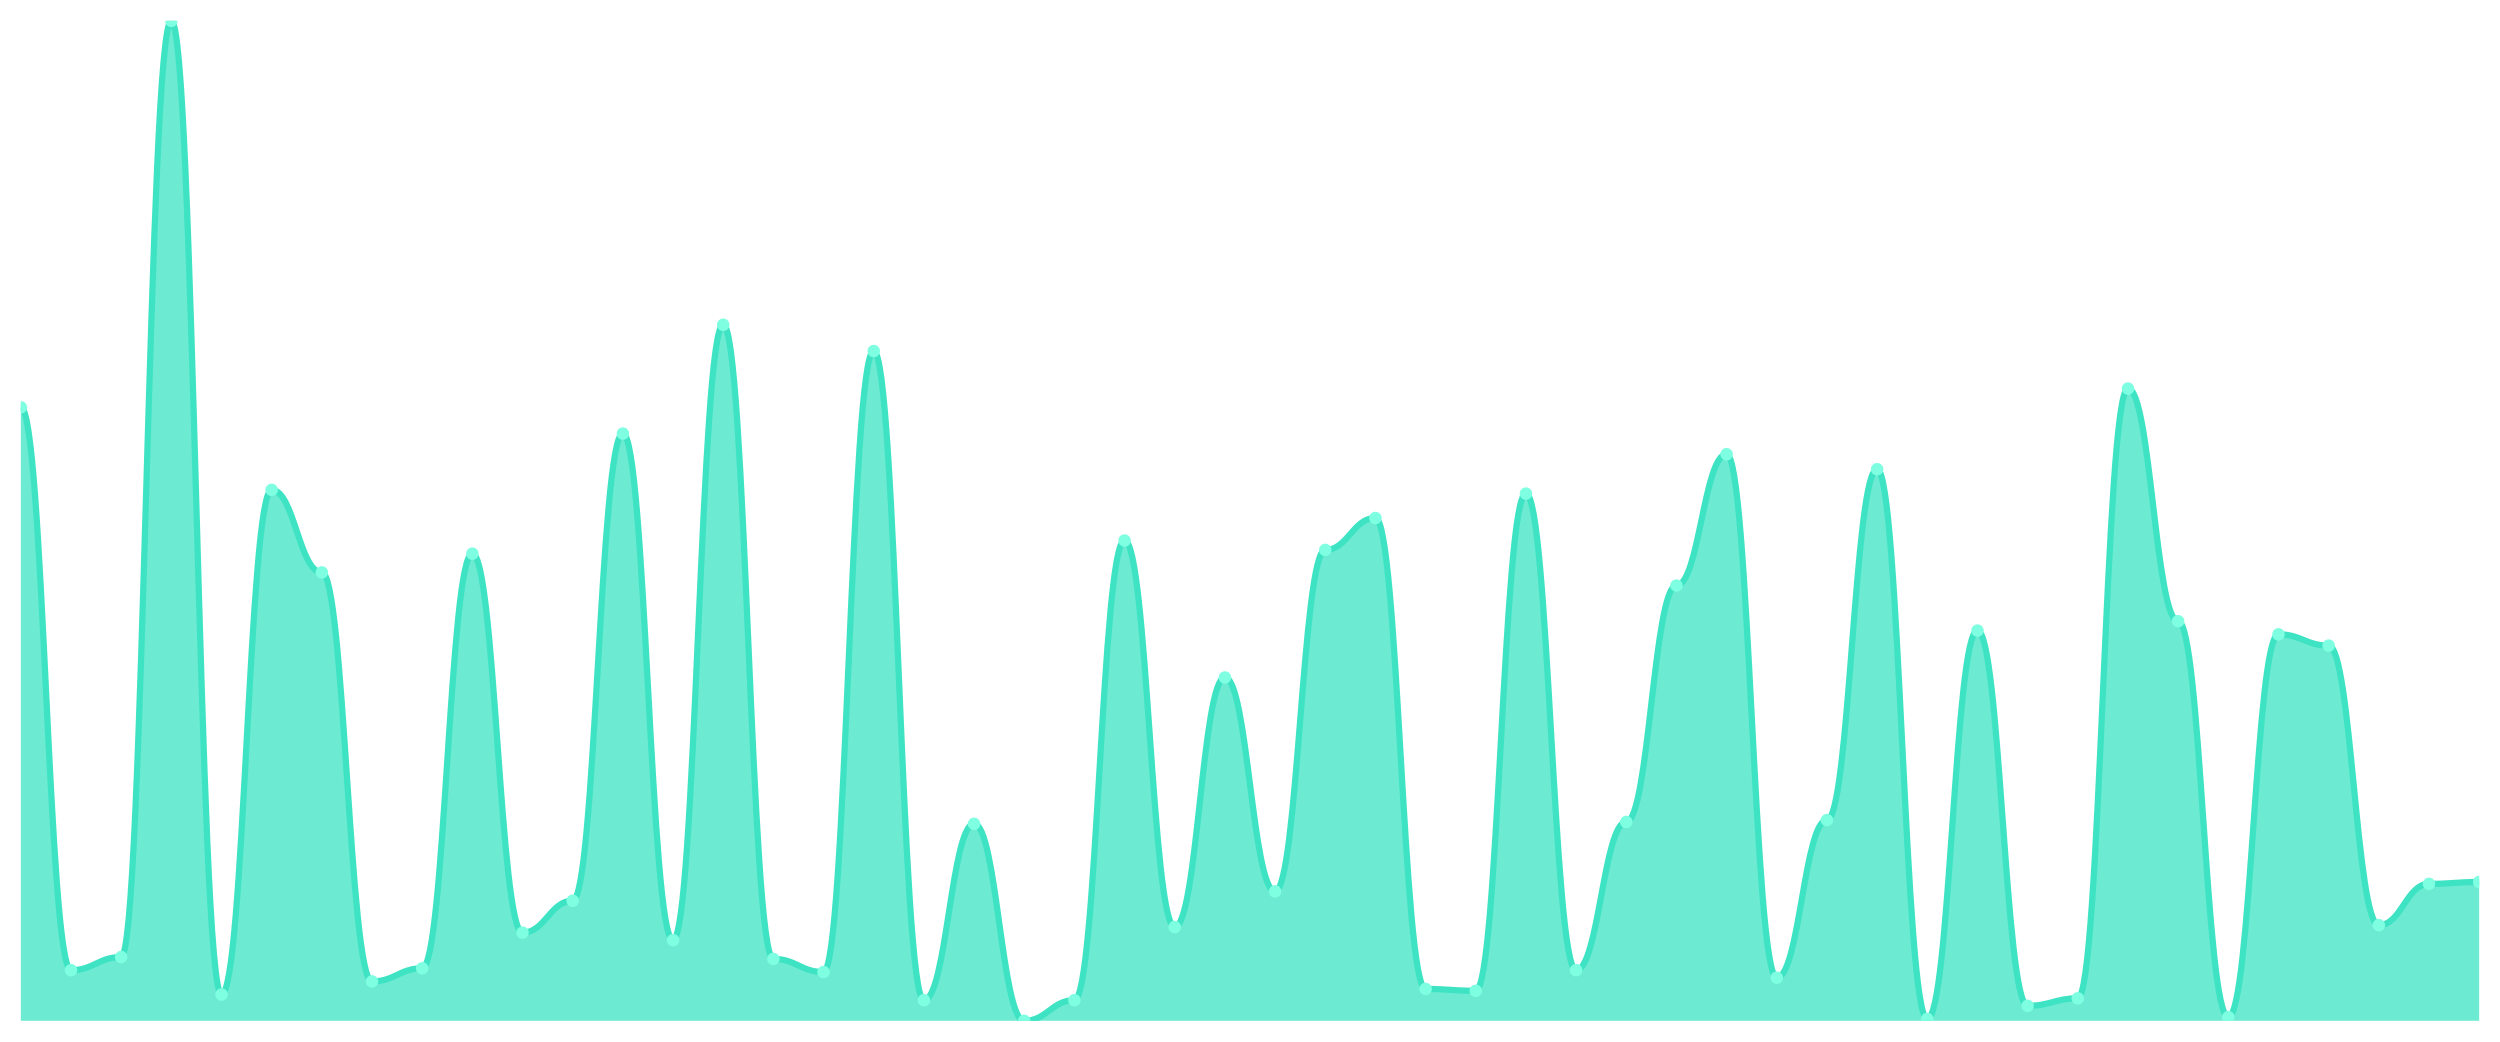
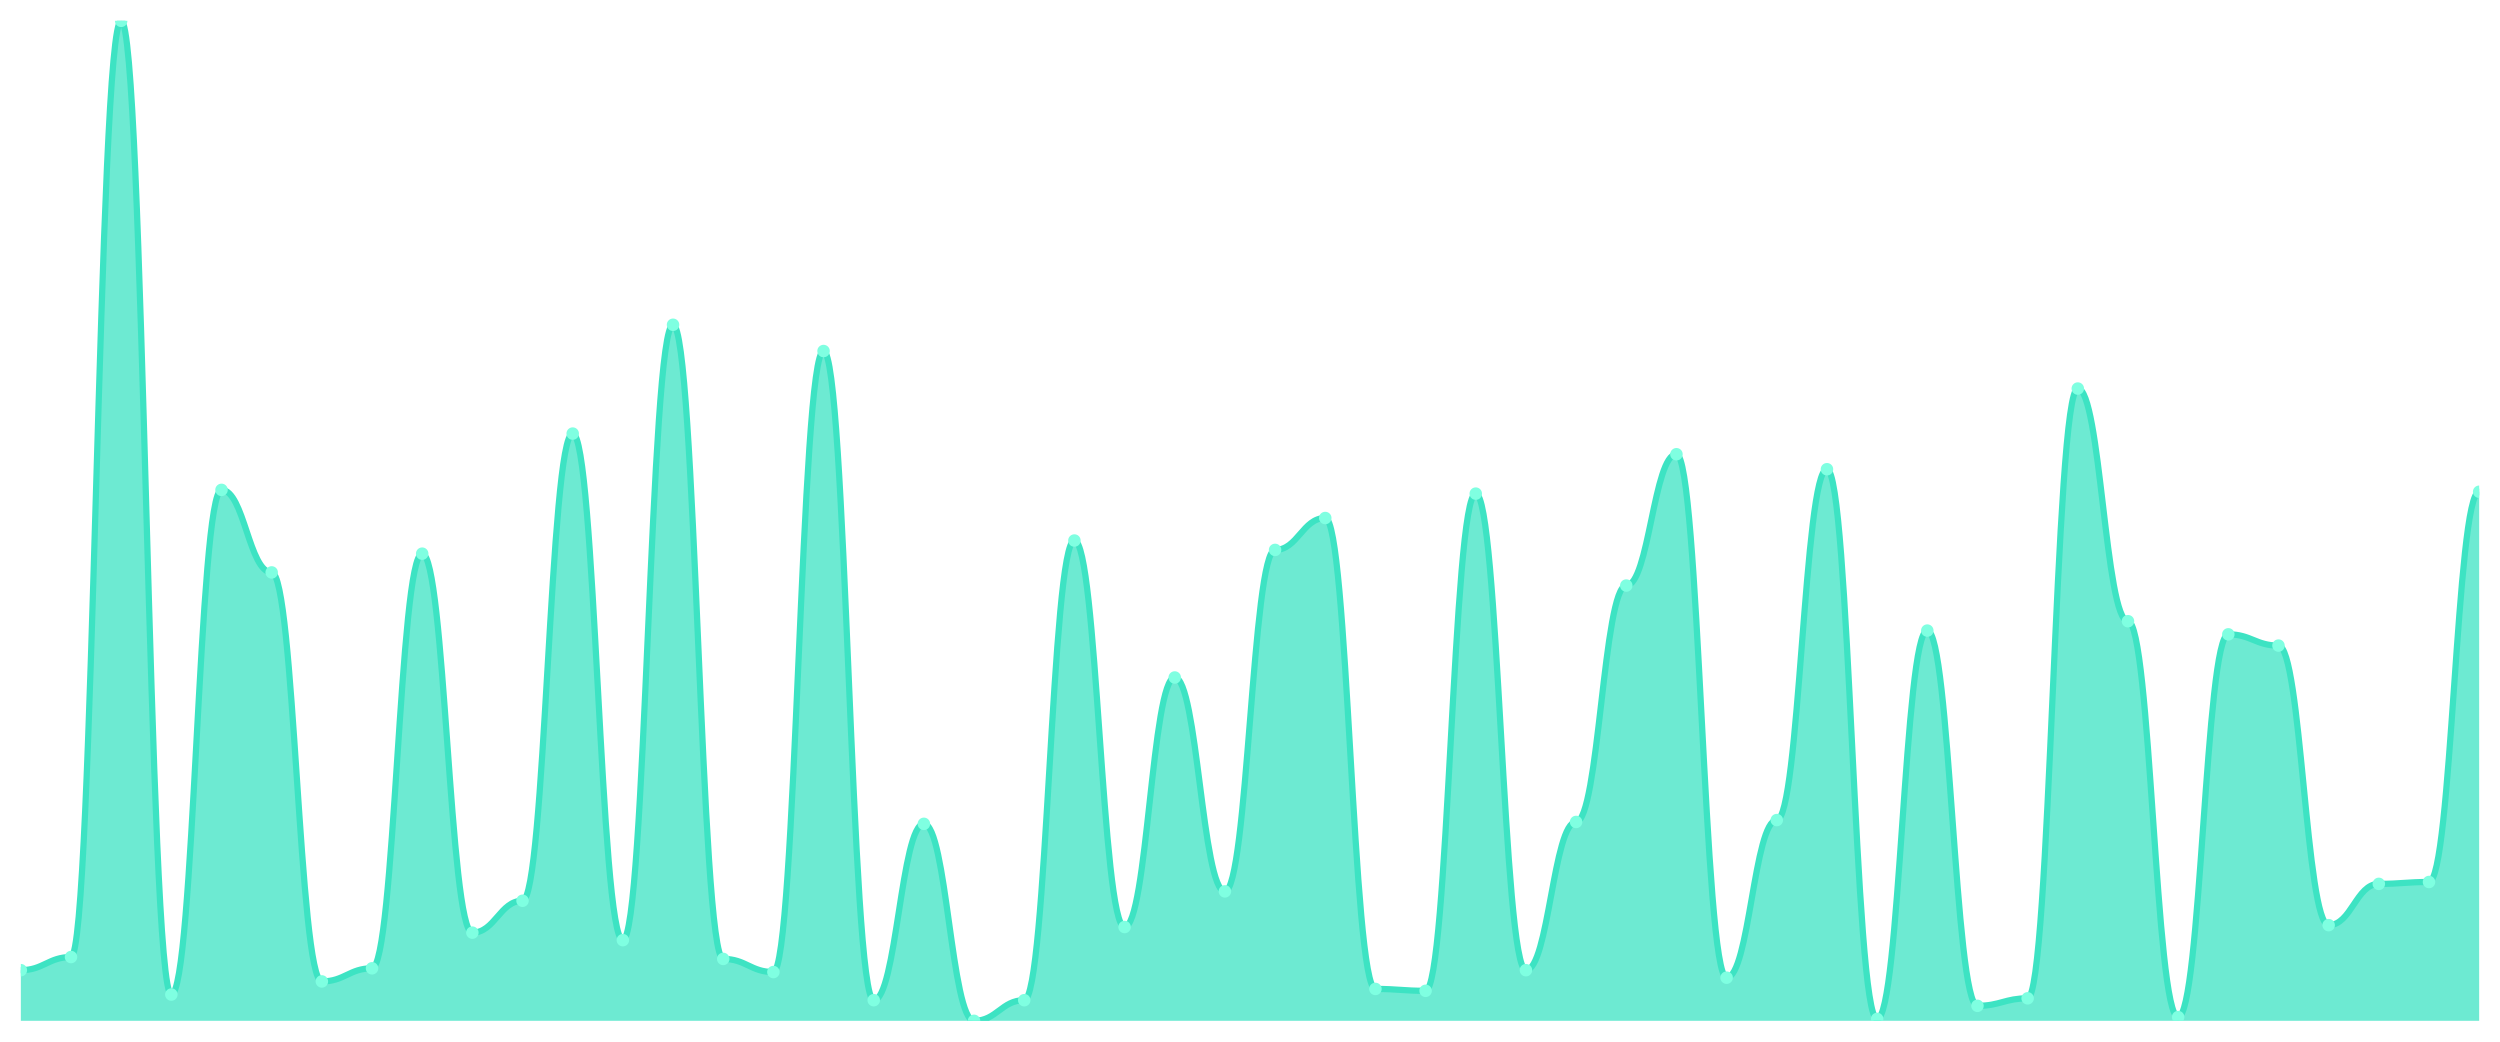
<svg xmlns="http://www.w3.org/2000/svg" viewBox="0 0 1200 500" width="1200" height="500">
  <defs>
    <clipPath id="c">
      <rect x="10" y="10" width="1180" height="480" />
    </clipPath>
  </defs>
  <rect width="1200" height="500" fill="none" />
  <g clip-path="url(#c)">
-     <path d="M 10,490 L 10,195.516 C 20.837,195.516 23.245,465.685 34.082,465.685 C 44.918,465.685 47.327,459.381 58.163,459.381 C 69,459.381 71.408,10 82.245,10 C 93.082,10 95.49,477.392 106.327,477.392 C 117.163,477.392 119.571,235.141 130.408,235.141 C 141.245,235.141 143.653,274.765 154.49,274.765 C 165.327,274.765 167.735,471.088 178.571,471.088 C 189.408,471.088 191.816,464.784 202.653,464.784 C 213.49,464.784 215.898,265.76 226.735,265.76 C 237.571,265.76 239.98,447.674 250.816,447.674 C 261.653,447.674 264.061,432.364 274.898,432.364 C 285.735,432.364 288.143,208.124 298.98,208.124 C 309.816,208.124 312.224,451.276 323.061,451.276 C 333.898,451.276 336.306,155.891 347.143,155.891 C 357.98,155.891 360.388,460.281 371.224,460.281 C 382.061,460.281 384.469,466.585 395.306,466.585 C 406.143,466.585 408.551,168.499 419.388,168.499 C 430.224,168.499 432.633,480.094 443.469,480.094 C 454.306,480.094 456.714,395.441 467.551,395.441 C 478.388,395.441 480.796,490 491.633,490 C 502.469,490 504.878,480.094 515.714,480.094 C 526.551,480.094 528.959,259.456 539.796,259.456 C 550.633,259.456 553.041,444.972 563.878,444.972 C 574.714,444.972 577.122,325.197 587.959,325.197 C 598.796,325.197 601.204,427.861 612.041,427.861 C 622.878,427.861 625.286,263.959 636.122,263.959 C 646.959,263.959 649.367,248.649 660.204,248.649 C 671.041,248.649 673.449,474.69 684.286,474.69 C 695.122,474.69 697.531,475.591 708.367,475.591 C 719.204,475.591 721.612,236.942 732.449,236.942 C 743.286,236.942 745.694,465.685 756.531,465.685 C 767.367,465.685 769.776,394.54 780.612,394.54 C 791.449,394.54 793.857,281.069 804.694,281.069 C 815.531,281.069 817.939,218.03 828.776,218.03 C 839.612,218.03 842.02,469.287 852.857,469.287 C 863.694,469.287 866.102,393.64 876.939,393.64 C 887.776,393.64 890.184,225.235 901.02,225.235 C 911.857,225.235 914.265,489.099 925.102,489.099 C 935.939,489.099 938.347,302.683 949.184,302.683 C 960.02,302.683 962.429,482.795 973.265,482.795 C 984.102,482.795 986.51,479.193 997.347,479.193 C 1008.184,479.193 1010.592,186.51 1021.429,186.51 C 1032.265,186.51 1034.673,298.18 1045.51,298.18 C 1056.347,298.18 1058.755,488.199 1069.592,488.199 C 1080.429,488.199 1082.837,304.484 1093.673,304.484 C 1104.51,304.484 1106.918,309.887 1117.755,309.887 C 1128.592,309.887 1131,444.071 1141.837,444.071 C 1152.673,444.071 1155.082,424.259 1165.918,424.259 C 1176.755,424.259 1179.163,423.358 1190,423.358 L 1190,490 Z" fill="rgba(61,227,195,0.75)" />
-     <path d="M 10,195.516 C 20.837,195.516 23.245,465.685 34.082,465.685 C 44.918,465.685 47.327,459.381 58.163,459.381 C 69,459.381 71.408,10 82.245,10 C 93.082,10 95.49,477.392 106.327,477.392 C 117.163,477.392 119.571,235.141 130.408,235.141 C 141.245,235.141 143.653,274.765 154.49,274.765 C 165.327,274.765 167.735,471.088 178.571,471.088 C 189.408,471.088 191.816,464.784 202.653,464.784 C 213.49,464.784 215.898,265.76 226.735,265.76 C 237.571,265.76 239.98,447.674 250.816,447.674 C 261.653,447.674 264.061,432.364 274.898,432.364 C 285.735,432.364 288.143,208.124 298.98,208.124 C 309.816,208.124 312.224,451.276 323.061,451.276 C 333.898,451.276 336.306,155.891 347.143,155.891 C 357.98,155.891 360.388,460.281 371.224,460.281 C 382.061,460.281 384.469,466.585 395.306,466.585 C 406.143,466.585 408.551,168.499 419.388,168.499 C 430.224,168.499 432.633,480.094 443.469,480.094 C 454.306,480.094 456.714,395.441 467.551,395.441 C 478.388,395.441 480.796,490 491.633,490 C 502.469,490 504.878,480.094 515.714,480.094 C 526.551,480.094 528.959,259.456 539.796,259.456 C 550.633,259.456 553.041,444.972 563.878,444.972 C 574.714,444.972 577.122,325.197 587.959,325.197 C 598.796,325.197 601.204,427.861 612.041,427.861 C 622.878,427.861 625.286,263.959 636.122,263.959 C 646.959,263.959 649.367,248.649 660.204,248.649 C 671.041,248.649 673.449,474.69 684.286,474.69 C 695.122,474.69 697.531,475.591 708.367,475.591 C 719.204,475.591 721.612,236.942 732.449,236.942 C 743.286,236.942 745.694,465.685 756.531,465.685 C 767.367,465.685 769.776,394.54 780.612,394.54 C 791.449,394.54 793.857,281.069 804.694,281.069 C 815.531,281.069 817.939,218.03 828.776,218.03 C 839.612,218.03 842.02,469.287 852.857,469.287 C 863.694,469.287 866.102,393.64 876.939,393.64 C 887.776,393.64 890.184,225.235 901.02,225.235 C 911.857,225.235 914.265,489.099 925.102,489.099 C 935.939,489.099 938.347,302.683 949.184,302.683 C 960.02,302.683 962.429,482.795 973.265,482.795 C 984.102,482.795 986.51,479.193 997.347,479.193 C 1008.184,479.193 1010.592,186.51 1021.429,186.51 C 1032.265,186.51 1034.673,298.18 1045.51,298.18 C 1056.347,298.18 1058.755,488.199 1069.592,488.199 C 1080.429,488.199 1082.837,304.484 1093.673,304.484 C 1104.51,304.484 1106.918,309.887 1117.755,309.887 C 1128.592,309.887 1131,444.071 1141.837,444.071 C 1152.673,444.071 1155.082,424.259 1165.918,424.259 C 1176.755,424.259 1179.163,423.358 1190,423.358" fill="none" stroke="#3de3c3" stroke-width="3" stroke-linecap="round" stroke-linejoin="round" />
-     <circle cx="10" cy="195.516" r="3" fill="#7fffe1" />
-     <circle cx="34.082" cy="465.685" r="3" fill="#7fffe1" />
-     <circle cx="58.163" cy="459.381" r="3" fill="#7fffe1" />
-     <circle cx="82.245" cy="10" r="3" fill="#7fffe1" />
-     <circle cx="106.327" cy="477.392" r="3" fill="#7fffe1" />
-     <circle cx="130.408" cy="235.141" r="3" fill="#7fffe1" />
-     <circle cx="154.49" cy="274.765" r="3" fill="#7fffe1" />
-     <circle cx="178.571" cy="471.088" r="3" fill="#7fffe1" />
-     <circle cx="202.653" cy="464.784" r="3" fill="#7fffe1" />
-     <circle cx="226.735" cy="265.76" r="3" fill="#7fffe1" />
-     <circle cx="250.816" cy="447.674" r="3" fill="#7fffe1" />
-     <circle cx="274.898" cy="432.364" r="3" fill="#7fffe1" />
-     <circle cx="298.98" cy="208.124" r="3" fill="#7fffe1" />
-     <circle cx="323.061" cy="451.276" r="3" fill="#7fffe1" />
-     <circle cx="347.143" cy="155.891" r="3" fill="#7fffe1" />
-     <circle cx="371.224" cy="460.281" r="3" fill="#7fffe1" />
-     <circle cx="395.306" cy="466.585" r="3" fill="#7fffe1" />
-     <circle cx="419.388" cy="168.499" r="3" fill="#7fffe1" />
-     <circle cx="443.469" cy="480.094" r="3" fill="#7fffe1" />
-     <circle cx="467.551" cy="395.441" r="3" fill="#7fffe1" />
-     <circle cx="491.633" cy="490" r="3" fill="#7fffe1" />
-     <circle cx="515.714" cy="480.094" r="3" fill="#7fffe1" />
-     <circle cx="539.796" cy="259.456" r="3" fill="#7fffe1" />
-     <circle cx="563.878" cy="444.972" r="3" fill="#7fffe1" />
-     <circle cx="587.959" cy="325.197" r="3" fill="#7fffe1" />
-     <circle cx="612.041" cy="427.861" r="3" fill="#7fffe1" />
-     <circle cx="636.122" cy="263.959" r="3" fill="#7fffe1" />
-     <circle cx="660.204" cy="248.649" r="3" fill="#7fffe1" />
-     <circle cx="684.286" cy="474.69" r="3" fill="#7fffe1" />
-     <circle cx="708.367" cy="475.591" r="3" fill="#7fffe1" />
-     <circle cx="732.449" cy="236.942" r="3" fill="#7fffe1" />
-     <circle cx="756.531" cy="465.685" r="3" fill="#7fffe1" />
-     <circle cx="780.612" cy="394.54" r="3" fill="#7fffe1" />
-     <circle cx="804.694" cy="281.069" r="3" fill="#7fffe1" />
-     <circle cx="828.776" cy="218.03" r="3" fill="#7fffe1" />
-     <circle cx="852.857" cy="469.287" r="3" fill="#7fffe1" />
-     <circle cx="876.939" cy="393.64" r="3" fill="#7fffe1" />
-     <circle cx="901.02" cy="225.235" r="3" fill="#7fffe1" />
-     <circle cx="925.102" cy="489.099" r="3" fill="#7fffe1" />
-     <circle cx="949.184" cy="302.683" r="3" fill="#7fffe1" />
-     <circle cx="973.265" cy="482.795" r="3" fill="#7fffe1" />
-     <circle cx="997.347" cy="479.193" r="3" fill="#7fffe1" />
-     <circle cx="1021.429" cy="186.51" r="3" fill="#7fffe1" />
-     <circle cx="1045.51" cy="298.18" r="3" fill="#7fffe1" />
-     <circle cx="1069.592" cy="488.199" r="3" fill="#7fffe1" />
-     <circle cx="1093.673" cy="304.484" r="3" fill="#7fffe1" />
-     <circle cx="1117.755" cy="309.887" r="3" fill="#7fffe1" />
-     <circle cx="1141.837" cy="444.071" r="3" fill="#7fffe1" />
-     <circle cx="1165.918" cy="424.259" r="3" fill="#7fffe1" />
-     <circle cx="1190" cy="423.358" r="3" fill="#7fffe1" />
+     <path d="M 10,490 L 10,465.685 C 20.837,465.685 23.245,459.381 34.082,459.381 C 44.918,459.381 47.327,10 58.163,10 C 69,10 71.408,477.392 82.245,477.392 C 93.082,477.392 95.49,235.141 106.327,235.141 C 117.163,235.141 119.571,274.765 130.408,274.765 C 141.245,274.765 143.653,471.088 154.49,471.088 C 165.327,471.088 167.735,464.784 178.571,464.784 C 189.408,464.784 191.816,265.76 202.653,265.76 C 213.49,265.76 215.898,447.674 226.735,447.674 C 237.571,447.674 239.98,432.364 250.816,432.364 C 261.653,432.364 264.061,208.124 274.898,208.124 C 285.735,208.124 288.143,451.276 298.98,451.276 C 309.816,451.276 312.224,155.891 323.061,155.891 C 333.898,155.891 336.306,460.281 347.143,460.281 C 357.98,460.281 360.388,466.585 371.224,466.585 C 382.061,466.585 384.469,168.499 395.306,168.499 C 406.143,168.499 408.551,480.094 419.388,480.094 C 430.224,480.094 432.633,395.441 443.469,395.441 C 454.306,395.441 456.714,490 467.551,490 C 478.388,490 480.796,480.094 491.633,480.094 C 502.469,480.094 504.878,259.456 515.714,259.456 C 526.551,259.456 528.959,444.972 539.796,444.972 C 550.633,444.972 553.041,325.197 563.878,325.197 C 574.714,325.197 577.122,427.861 587.959,427.861 C 598.796,427.861 601.204,263.959 612.041,263.959 C 622.878,263.959 625.286,248.649 636.122,248.649 C 646.959,248.649 649.367,474.69 660.204,474.69 C 671.041,474.69 673.449,475.591 684.286,475.591 C 695.122,475.591 697.531,236.942 708.367,236.942 C 719.204,236.942 721.612,465.685 732.449,465.685 C 743.286,465.685 745.694,394.54 756.531,394.54 C 767.367,394.54 769.776,281.069 780.612,281.069 C 791.449,281.069 793.857,218.03 804.694,218.03 C 815.531,218.03 817.939,469.287 828.776,469.287 C 839.612,469.287 842.02,393.64 852.857,393.64 C 863.694,393.64 866.102,225.235 876.939,225.235 C 887.776,225.235 890.184,489.099 901.02,489.099 C 911.857,489.099 914.265,302.683 925.102,302.683 C 935.939,302.683 938.347,482.795 949.184,482.795 C 960.02,482.795 962.429,479.193 973.265,479.193 C 984.102,479.193 986.51,186.51 997.347,186.51 C 1008.184,186.51 1010.592,298.18 1021.429,298.18 C 1032.265,298.18 1034.673,488.199 1045.51,488.199 C 1056.347,488.199 1058.755,304.484 1069.592,304.484 C 1080.429,304.484 1082.837,309.887 1093.673,309.887 C 1104.51,309.887 1106.918,444.071 1117.755,444.071 C 1128.592,444.071 1131,424.259 1141.837,424.259 C 1152.673,424.259 1155.082,423.358 1165.918,423.358 C 1176.755,423.358 1179.163,236.041 1190,236.041 L 1190,490 Z" fill="rgba(61,227,195,0.75)" />
+     <path d="M 10,465.685 C 20.837,465.685 23.245,459.381 34.082,459.381 C 44.918,459.381 47.327,10 58.163,10 C 69,10 71.408,477.392 82.245,477.392 C 93.082,477.392 95.49,235.141 106.327,235.141 C 117.163,235.141 119.571,274.765 130.408,274.765 C 141.245,274.765 143.653,471.088 154.49,471.088 C 165.327,471.088 167.735,464.784 178.571,464.784 C 189.408,464.784 191.816,265.76 202.653,265.76 C 213.49,265.76 215.898,447.674 226.735,447.674 C 237.571,447.674 239.98,432.364 250.816,432.364 C 261.653,432.364 264.061,208.124 274.898,208.124 C 285.735,208.124 288.143,451.276 298.98,451.276 C 309.816,451.276 312.224,155.891 323.061,155.891 C 333.898,155.891 336.306,460.281 347.143,460.281 C 357.98,460.281 360.388,466.585 371.224,466.585 C 382.061,466.585 384.469,168.499 395.306,168.499 C 406.143,168.499 408.551,480.094 419.388,480.094 C 430.224,480.094 432.633,395.441 443.469,395.441 C 454.306,395.441 456.714,490 467.551,490 C 478.388,490 480.796,480.094 491.633,480.094 C 502.469,480.094 504.878,259.456 515.714,259.456 C 526.551,259.456 528.959,444.972 539.796,444.972 C 550.633,444.972 553.041,325.197 563.878,325.197 C 574.714,325.197 577.122,427.861 587.959,427.861 C 598.796,427.861 601.204,263.959 612.041,263.959 C 622.878,263.959 625.286,248.649 636.122,248.649 C 646.959,248.649 649.367,474.69 660.204,474.69 C 671.041,474.69 673.449,475.591 684.286,475.591 C 695.122,475.591 697.531,236.942 708.367,236.942 C 719.204,236.942 721.612,465.685 732.449,465.685 C 743.286,465.685 745.694,394.54 756.531,394.54 C 767.367,394.54 769.776,281.069 780.612,281.069 C 791.449,281.069 793.857,218.03 804.694,218.03 C 815.531,218.03 817.939,469.287 828.776,469.287 C 839.612,469.287 842.02,393.64 852.857,393.64 C 863.694,393.64 866.102,225.235 876.939,225.235 C 887.776,225.235 890.184,489.099 901.02,489.099 C 911.857,489.099 914.265,302.683 925.102,302.683 C 935.939,302.683 938.347,482.795 949.184,482.795 C 960.02,482.795 962.429,479.193 973.265,479.193 C 984.102,479.193 986.51,186.51 997.347,186.51 C 1008.184,186.51 1010.592,298.18 1021.429,298.18 C 1032.265,298.18 1034.673,488.199 1045.51,488.199 C 1056.347,488.199 1058.755,304.484 1069.592,304.484 C 1080.429,304.484 1082.837,309.887 1093.673,309.887 C 1104.51,309.887 1106.918,444.071 1117.755,444.071 C 1128.592,444.071 1131,424.259 1141.837,424.259 C 1152.673,424.259 1155.082,423.358 1165.918,423.358 C 1176.755,423.358 1179.163,236.041 1190,236.041" fill="none" stroke="#3de3c3" stroke-width="3" stroke-linecap="round" stroke-linejoin="round" />
+     <circle cx="10" cy="465.685" r="3" fill="#7fffe1" />
+     <circle cx="34.082" cy="459.381" r="3" fill="#7fffe1" />
+     <circle cx="58.163" cy="10" r="3" fill="#7fffe1" />
+     <circle cx="82.245" cy="477.392" r="3" fill="#7fffe1" />
+     <circle cx="106.327" cy="235.141" r="3" fill="#7fffe1" />
+     <circle cx="130.408" cy="274.765" r="3" fill="#7fffe1" />
+     <circle cx="154.49" cy="471.088" r="3" fill="#7fffe1" />
+     <circle cx="178.571" cy="464.784" r="3" fill="#7fffe1" />
+     <circle cx="202.653" cy="265.76" r="3" fill="#7fffe1" />
+     <circle cx="226.735" cy="447.674" r="3" fill="#7fffe1" />
+     <circle cx="250.816" cy="432.364" r="3" fill="#7fffe1" />
+     <circle cx="274.898" cy="208.124" r="3" fill="#7fffe1" />
+     <circle cx="298.98" cy="451.276" r="3" fill="#7fffe1" />
+     <circle cx="323.061" cy="155.891" r="3" fill="#7fffe1" />
+     <circle cx="347.143" cy="460.281" r="3" fill="#7fffe1" />
+     <circle cx="371.224" cy="466.585" r="3" fill="#7fffe1" />
+     <circle cx="395.306" cy="168.499" r="3" fill="#7fffe1" />
+     <circle cx="419.388" cy="480.094" r="3" fill="#7fffe1" />
+     <circle cx="443.469" cy="395.441" r="3" fill="#7fffe1" />
+     <circle cx="467.551" cy="490" r="3" fill="#7fffe1" />
+     <circle cx="491.633" cy="480.094" r="3" fill="#7fffe1" />
+     <circle cx="515.714" cy="259.456" r="3" fill="#7fffe1" />
+     <circle cx="539.796" cy="444.972" r="3" fill="#7fffe1" />
+     <circle cx="563.878" cy="325.197" r="3" fill="#7fffe1" />
+     <circle cx="587.959" cy="427.861" r="3" fill="#7fffe1" />
+     <circle cx="612.041" cy="263.959" r="3" fill="#7fffe1" />
+     <circle cx="636.122" cy="248.649" r="3" fill="#7fffe1" />
+     <circle cx="660.204" cy="474.69" r="3" fill="#7fffe1" />
+     <circle cx="684.286" cy="475.591" r="3" fill="#7fffe1" />
+     <circle cx="708.367" cy="236.942" r="3" fill="#7fffe1" />
+     <circle cx="732.449" cy="465.685" r="3" fill="#7fffe1" />
+     <circle cx="756.531" cy="394.54" r="3" fill="#7fffe1" />
+     <circle cx="780.612" cy="281.069" r="3" fill="#7fffe1" />
+     <circle cx="804.694" cy="218.03" r="3" fill="#7fffe1" />
+     <circle cx="828.776" cy="469.287" r="3" fill="#7fffe1" />
+     <circle cx="852.857" cy="393.64" r="3" fill="#7fffe1" />
+     <circle cx="876.939" cy="225.235" r="3" fill="#7fffe1" />
+     <circle cx="901.02" cy="489.099" r="3" fill="#7fffe1" />
+     <circle cx="925.102" cy="302.683" r="3" fill="#7fffe1" />
+     <circle cx="949.184" cy="482.795" r="3" fill="#7fffe1" />
+     <circle cx="973.265" cy="479.193" r="3" fill="#7fffe1" />
+     <circle cx="997.347" cy="186.51" r="3" fill="#7fffe1" />
+     <circle cx="1021.429" cy="298.18" r="3" fill="#7fffe1" />
+     <circle cx="1045.51" cy="488.199" r="3" fill="#7fffe1" />
+     <circle cx="1069.592" cy="304.484" r="3" fill="#7fffe1" />
+     <circle cx="1093.673" cy="309.887" r="3" fill="#7fffe1" />
+     <circle cx="1117.755" cy="444.071" r="3" fill="#7fffe1" />
+     <circle cx="1141.837" cy="424.259" r="3" fill="#7fffe1" />
+     <circle cx="1165.918" cy="423.358" r="3" fill="#7fffe1" />
+     <circle cx="1190" cy="236.041" r="3" fill="#7fffe1" />
  </g>
</svg>
